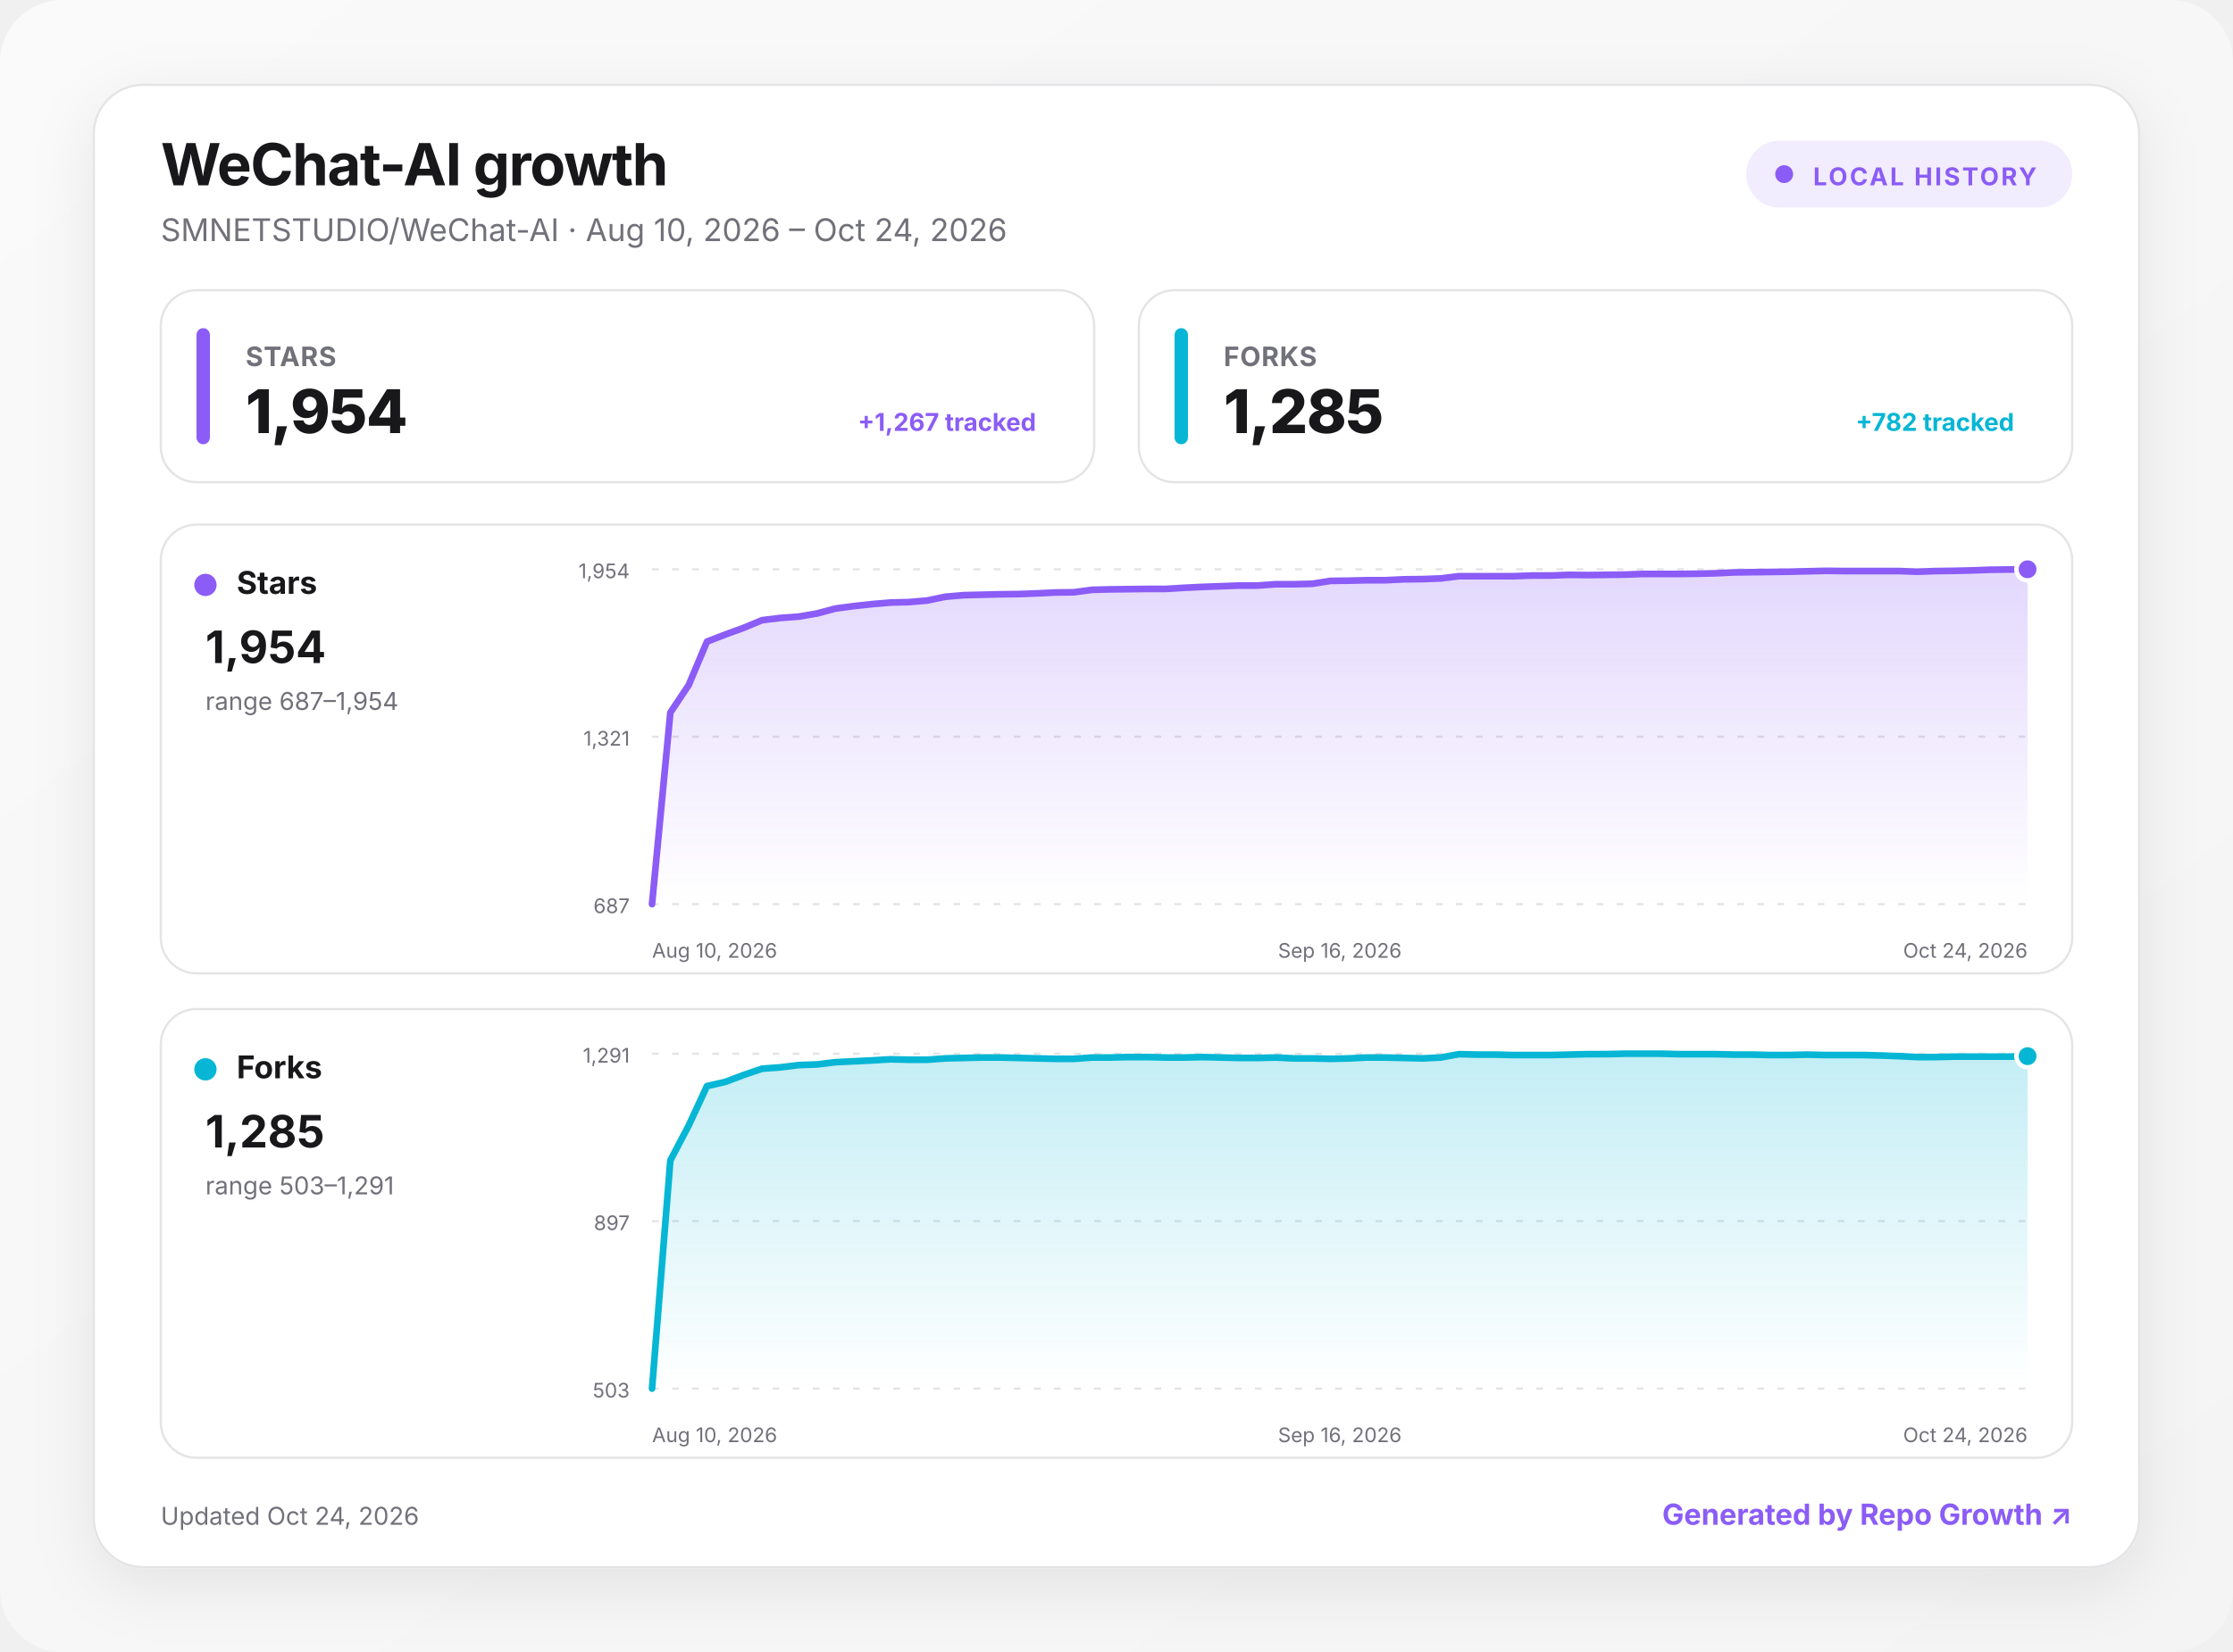
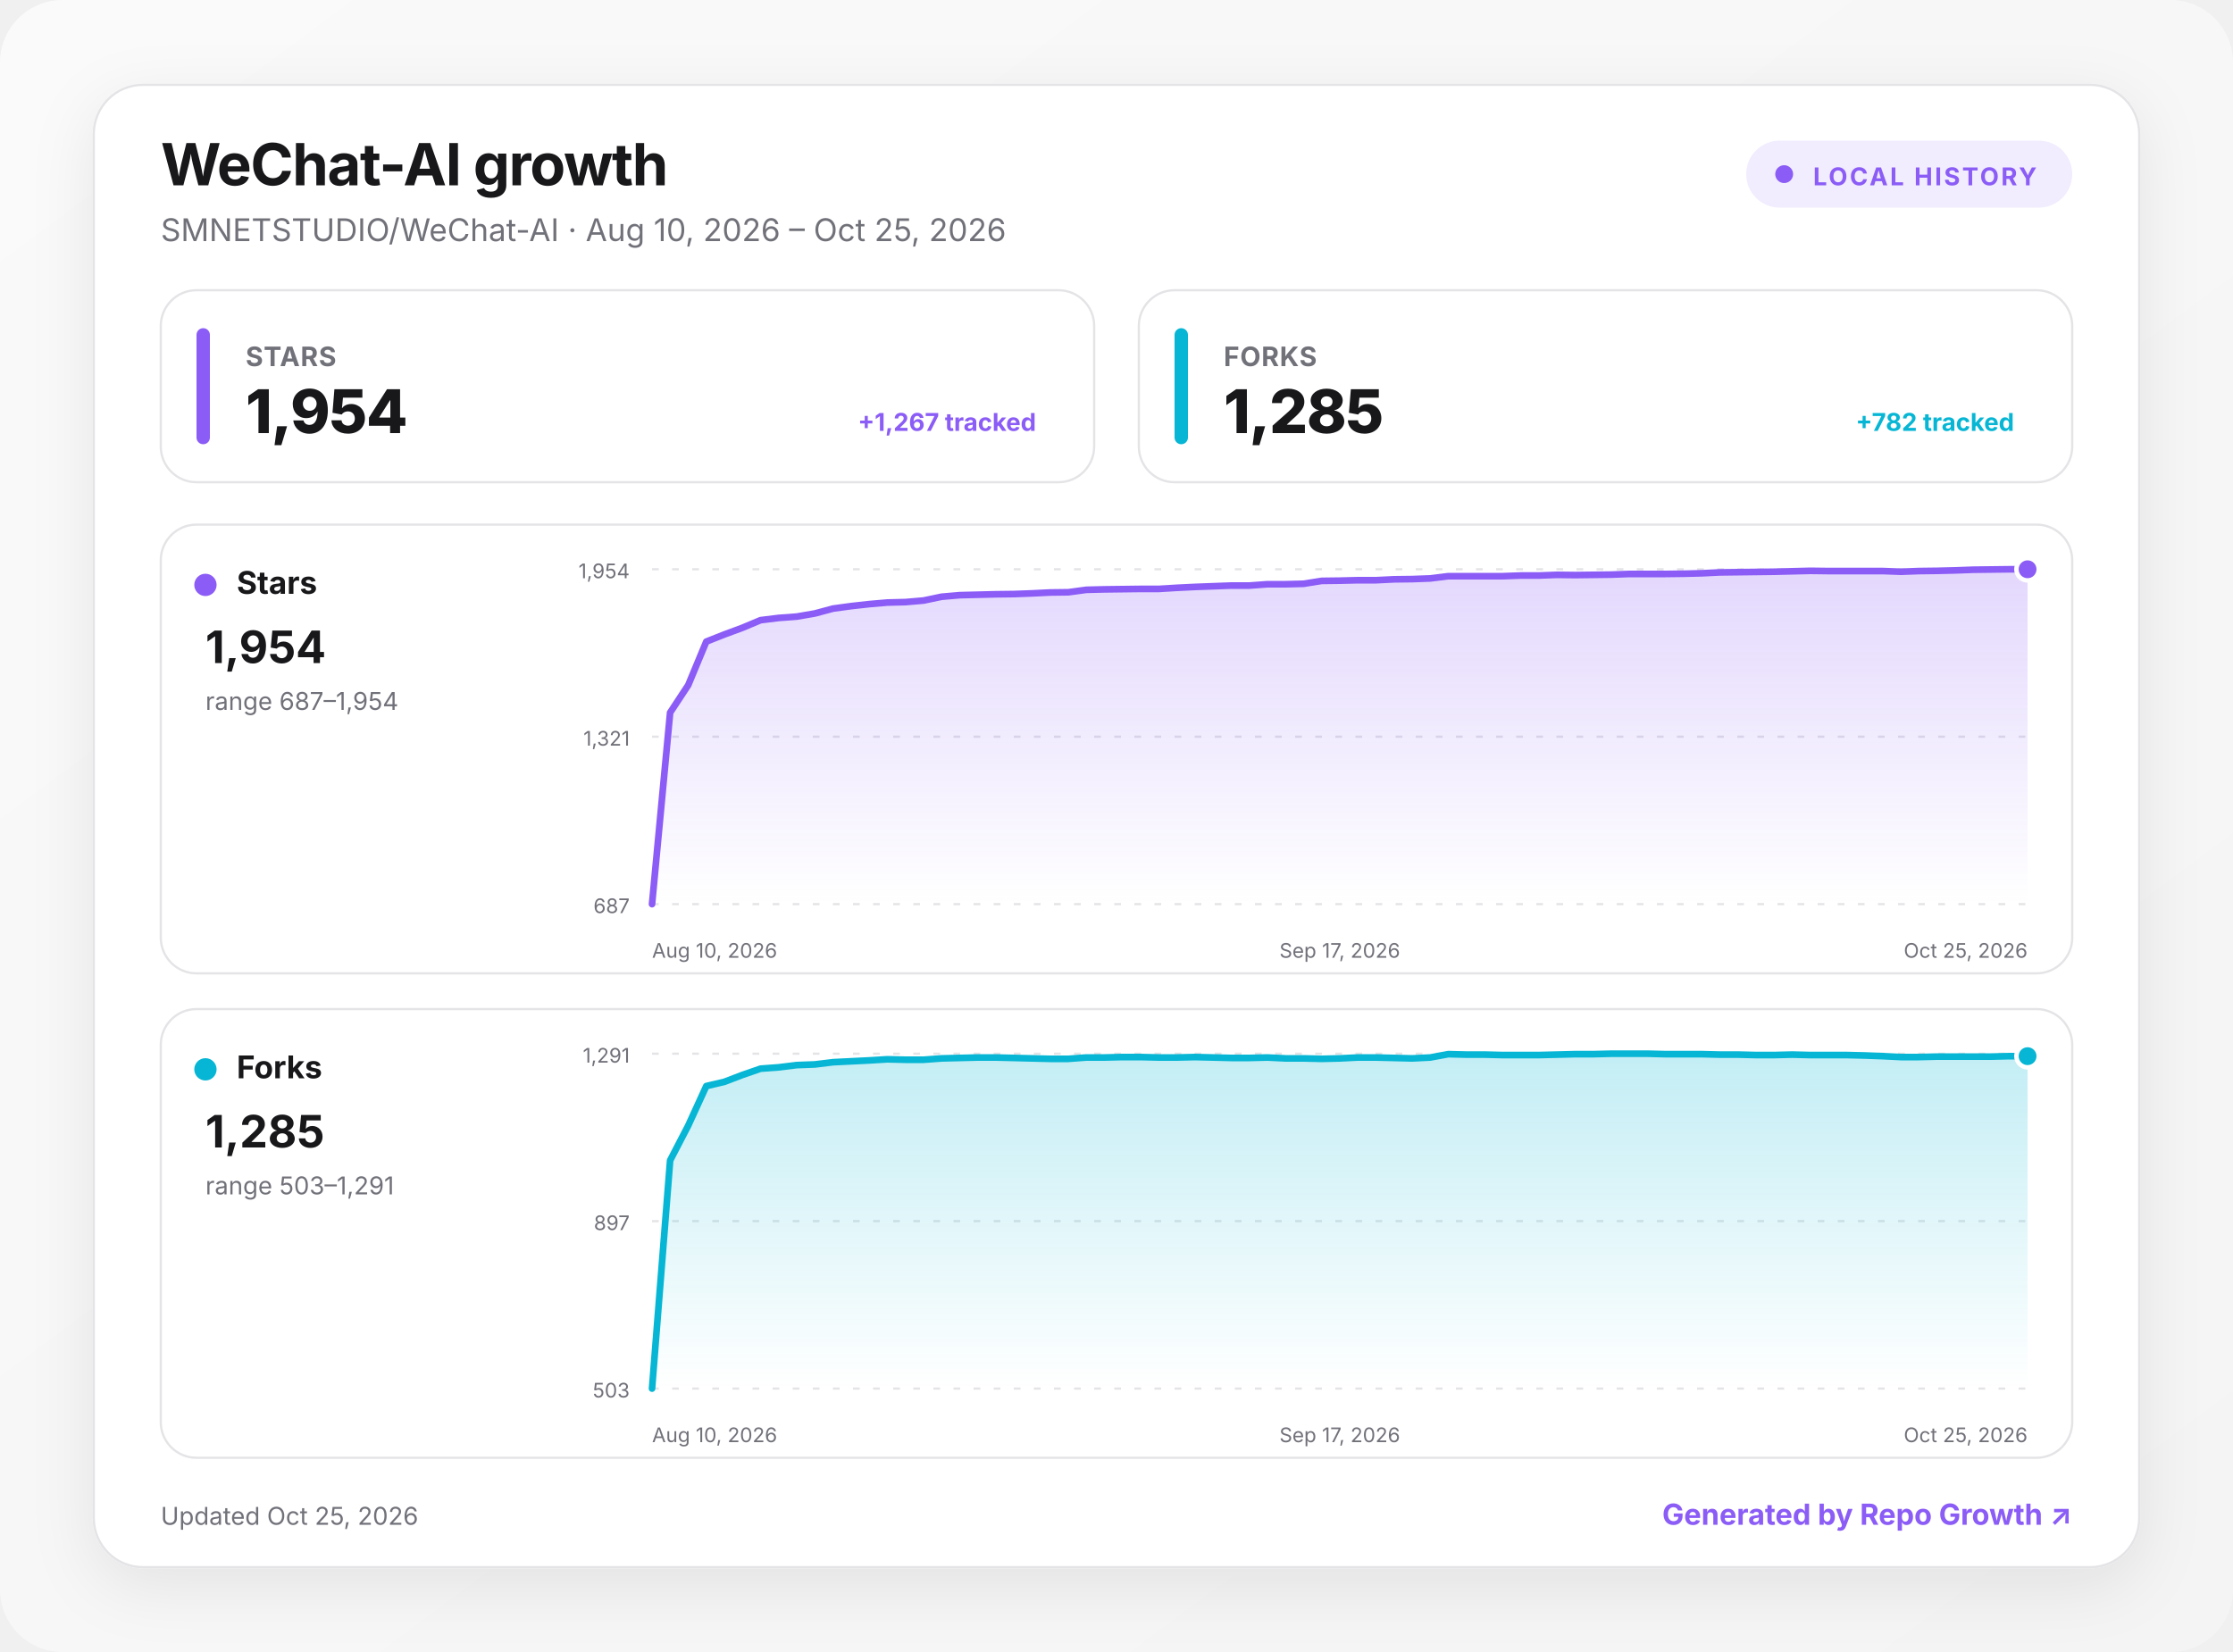
<svg xmlns="http://www.w3.org/2000/svg" width="1000" height="740" viewBox="0 0 1000 740" role="img" aria-labelledby="title desc">
  <defs>
    <linearGradient id="background" x1="0" y1="0" x2="1" y2="1">
      <stop offset="0" stop-color="#fafafa" />
      <stop offset="1" stop-color="#f4f4f5" />
    </linearGradient>
    <linearGradient id="fill-stars" x1="0" y1="0" x2="0" y2="1">
      <stop offset="0" stop-color="#8b5cf6" stop-opacity=".24" />
      <stop offset="1" stop-color="#8b5cf6" stop-opacity="0" />
    </linearGradient>
    <linearGradient id="fill-forks" x1="0" y1="0" x2="0" y2="1">
      <stop offset="0" stop-color="#06b6d4" stop-opacity=".24" />
      <stop offset="1" stop-color="#06b6d4" stop-opacity="0" />
    </linearGradient>
    <filter id="shadow" x="-10%" y="-10%" width="120%" height="130%">
      <feDropShadow dx="0" dy="8" stdDeviation="14" flood-color="#18181b" flood-opacity=".08" />
    </filter>
    <style>
      :root { color-scheme: light dark; }
      .bg { fill: url(#background); }
      .surface { fill: #ffffff; stroke: #e4e4e7; }
      .panel { fill: #ffffff; stroke: #e4e4e7; }
      .primary { fill: #18181b; }
      .secondary { fill: #71717a; }
      .grid { stroke: #e4e4e7; }
      text { font-family: Inter, ui-sans-serif, system-ui, -apple-system, BlinkMacSystemFont, "Segoe UI", sans-serif; }
      @media (prefers-color-scheme: dark) {
        .bg { fill: #09090b; }
        .surface, .panel { fill: #111113; stroke: #27272a; }
        .primary { fill: #fafafa; }
        .secondary { fill: #a1a1aa; }
        .grid { stroke: #27272a; }
      }
    </style>
  </defs>
  <rect class="bg" width="1000" height="740" rx="28" />
  <g transform="translate(42 38)">
    <rect x="0" y="0" width="916" height="664" rx="22" class="surface" filter="url(#shadow)" />
    <text x="30" y="45" class="primary" font-size="26" font-weight="750" letter-spacing="-.5">WeChat-AI growth</text>
-     <text x="30" y="70" class="secondary" font-size="14">SMNETSTUDIO/WeChat-AI · Aug 10, 2026 – Oct 24, 2026</text>
+     <text x="30" y="70" class="secondary" font-size="14">SMNETSTUDIO/WeChat-AI · Aug 10, 2026 – Oct 25, 2026</text>
    <g transform="translate(740 25)">
      <rect width="146" height="30" rx="15" fill="#8b5cf6" fill-opacity=".12" />
      <circle cx="17" cy="15" r="4" fill="#8b5cf6" />
      <text x="30" y="20" fill="#8b5cf6" font-size="11" font-weight="700" letter-spacing="1">LOCAL HISTORY</text>
    </g>
    <g transform="translate(30 92)">
      <rect width="418" height="86" rx="16" class="panel" />
      <rect x="16" y="17" width="6" height="52" rx="3" fill="#8b5cf6" />
      <text x="38" y="34" class="secondary" font-size="12" font-weight="650" letter-spacing=".3">STARS</text>
      <text x="38" y="64" class="primary" font-size="27" font-weight="760" letter-spacing="-.5">1,954</text>
      <text x="392" y="63" text-anchor="end" fill="#8b5cf6" font-size="11" font-weight="650">+1,267 tracked</text>
    </g>
    <g transform="translate(468 92)">
      <rect width="418" height="86" rx="16" class="panel" />
      <rect x="16" y="17" width="6" height="52" rx="3" fill="#06b6d4" />
      <text x="38" y="34" class="secondary" font-size="12" font-weight="650" letter-spacing=".3">FORKS</text>
      <text x="38" y="64" class="primary" font-size="27" font-weight="760" letter-spacing="-.5">1,285</text>
      <text x="392" y="63" text-anchor="end" fill="#06b6d4" font-size="11" font-weight="650">+782 tracked</text>
    </g>
    <g transform="translate(30 197)">
      <rect width="856" height="201" rx="16" class="panel" />
      <circle cx="20" cy="27" r="5" fill="#8b5cf6" />
      <text x="34" y="31" class="primary" font-size="14" font-weight="700">Stars</text>
      <text x="20" y="62" class="primary" font-size="20" font-weight="750">1,954</text>
      <text x="20" y="83" class="secondary" font-size="11">range 687–1,954</text>
      <line x1="220" x2="836" y1="20" y2="20" class="grid" stroke-width="1" stroke-dasharray="3 6" />
      <text x="210" y="24" text-anchor="end" class="secondary" font-size="9">1,954</text>
      <line x1="220" x2="836" y1="95" y2="95" class="grid" stroke-width="1" stroke-dasharray="3 6" />
      <text x="210" y="99" text-anchor="end" class="secondary" font-size="9">1,321</text>
      <line x1="220" x2="836" y1="170" y2="170" class="grid" stroke-width="1" stroke-dasharray="3 6" />
      <text x="210" y="174" text-anchor="end" class="secondary" font-size="9">687</text>
-       <path d="M220 170 L228.2 84.2 L236.4 71.9 L244.6 52.4 L252.9 49.2 L261.1 46.2 L269.3 42.8 L277.5 41.8 L285.7 41.2 L293.9 39.8 L302.1 37.6 L310.3 36.5 L318.6 35.6 L326.8 34.9 L335 34.7 L343.2 34 L351.4 32.3 L359.6 31.6 L367.8 31.4 L376.1 31.2 L384.3 31.1 L392.5 30.8 L400.7 30.4 L408.9 30.3 L417.1 29.2 L425.3 29 L433.5 28.9 L441.8 28.8 L450 28.8 L458.2 28.3 L466.4 27.9 L474.6 27.6 L482.8 27.3 L491 27.3 L499.3 26.7 L507.5 26.7 L515.7 26.5 L523.9 25.2 L532.1 25.1 L540.3 24.9 L548.5 24.9 L556.7 24.5 L565 24.4 L573.2 24.1 L581.4 23.1 L589.6 23.1 L597.8 23.1 L606 23.1 L614.2 22.8 L622.5 22.8 L630.7 22.5 L638.9 22.6 L647.1 22.5 L655.3 22.4 L663.5 22.1 L671.7 22.1 L679.9 22.1 L688.2 22 L696.4 21.8 L704.6 21.4 L712.8 21.3 L721 21.2 L729.2 21.1 L737.4 20.9 L745.7 20.7 L753.9 20.8 L762.1 20.8 L770.3 20.8 L778.5 20.8 L786.7 21.1 L794.9 20.8 L803.1 20.7 L811.4 20.5 L819.6 20.2 L827.8 20.1 L836 20 L836 170 L220 170 Z" fill="url(#fill-stars)" />
-       <path d="M220 170 L228.2 84.2 L236.4 71.9 L244.6 52.4 L252.9 49.2 L261.1 46.2 L269.3 42.8 L277.5 41.8 L285.7 41.2 L293.9 39.8 L302.1 37.6 L310.3 36.5 L318.6 35.6 L326.8 34.9 L335 34.7 L343.2 34 L351.4 32.3 L359.6 31.6 L367.8 31.4 L376.1 31.2 L384.3 31.1 L392.5 30.8 L400.7 30.4 L408.9 30.3 L417.1 29.2 L425.3 29 L433.5 28.9 L441.8 28.8 L450 28.8 L458.2 28.3 L466.4 27.9 L474.6 27.6 L482.8 27.3 L491 27.3 L499.3 26.7 L507.5 26.7 L515.7 26.5 L523.9 25.2 L532.1 25.1 L540.3 24.9 L548.5 24.9 L556.7 24.5 L565 24.4 L573.2 24.1 L581.4 23.1 L589.6 23.1 L597.8 23.1 L606 23.1 L614.2 22.8 L622.5 22.8 L630.7 22.5 L638.9 22.6 L647.1 22.5 L655.3 22.4 L663.5 22.1 L671.7 22.1 L679.9 22.1 L688.2 22 L696.4 21.8 L704.6 21.4 L712.8 21.3 L721 21.2 L729.2 21.1 L737.4 20.9 L745.7 20.7 L753.9 20.8 L762.1 20.8 L770.3 20.8 L778.5 20.8 L786.7 21.1 L794.9 20.8 L803.1 20.7 L811.4 20.5 L819.6 20.2 L827.8 20.1 L836 20" fill="none" stroke="#8b5cf6" stroke-width="3" stroke-linecap="round" stroke-linejoin="round" />
+       <path d="M220 170 L228.1 84.2 L236.2 71.9 L244.3 52.4 L252.4 49.2 L260.5 46.2 L268.6 42.8 L276.7 41.8 L284.8 41.2 L292.9 39.8 L301.1 37.6 L309.2 36.5 L317.3 35.6 L325.4 34.9 L333.5 34.7 L341.6 34 L349.7 32.3 L357.8 31.6 L365.9 31.4 L374 31.2 L382.1 31.1 L390.2 30.8 L398.3 30.4 L406.4 30.3 L414.5 29.2 L422.6 29 L430.7 28.9 L438.8 28.8 L446.9 28.8 L455.1 28.3 L463.2 27.9 L471.3 27.6 L479.4 27.3 L487.5 27.3 L495.6 26.7 L503.7 26.7 L511.8 26.5 L519.9 25.2 L528 25.1 L536.1 24.9 L544.2 24.9 L552.3 24.5 L560.4 24.4 L568.5 24.1 L576.6 23.1 L584.7 23.1 L592.8 23.1 L600.9 23.1 L609.1 22.8 L617.2 22.8 L625.3 22.5 L633.4 22.6 L641.5 22.5 L649.6 22.4 L657.7 22.1 L665.8 22.1 L673.9 22.1 L682 22 L690.1 21.8 L698.2 21.4 L706.3 21.3 L714.4 21.2 L722.5 21.1 L730.6 20.9 L738.7 20.7 L746.8 20.8 L754.9 20.8 L763.1 20.8 L771.2 20.8 L779.3 21.1 L787.4 20.8 L795.5 20.7 L803.6 20.5 L811.7 20.2 L819.8 20.1 L827.9 20 L836 20 L836 170 L220 170 Z" fill="url(#fill-stars)" />
+       <path d="M220 170 L228.1 84.2 L236.2 71.9 L244.3 52.4 L252.4 49.2 L260.5 46.2 L268.6 42.8 L276.7 41.8 L284.8 41.2 L292.9 39.8 L301.1 37.6 L309.2 36.5 L317.3 35.6 L325.4 34.9 L333.5 34.7 L341.6 34 L349.7 32.3 L357.8 31.6 L365.9 31.4 L374 31.2 L382.1 31.1 L390.2 30.8 L398.3 30.4 L406.4 30.3 L414.5 29.2 L422.6 29 L430.7 28.9 L438.8 28.8 L446.9 28.8 L455.1 28.3 L463.2 27.9 L471.3 27.6 L479.4 27.3 L487.5 27.3 L495.6 26.7 L503.7 26.7 L511.8 26.5 L519.9 25.2 L528 25.1 L536.1 24.9 L544.2 24.9 L552.3 24.5 L560.4 24.4 L568.5 24.1 L576.6 23.1 L584.7 23.1 L592.8 23.1 L600.9 23.1 L609.1 22.8 L617.2 22.8 L625.3 22.5 L633.4 22.6 L641.5 22.5 L649.6 22.4 L657.7 22.1 L665.8 22.1 L673.9 22.1 L682 22 L690.1 21.8 L698.2 21.4 L706.3 21.3 L714.4 21.2 L722.5 21.1 L730.6 20.9 L738.7 20.7 L746.8 20.8 L754.9 20.8 L763.1 20.8 L771.2 20.8 L779.3 21.1 L787.4 20.8 L795.5 20.7 L803.6 20.5 L811.7 20.2 L819.8 20.1 L827.9 20 L836 20" fill="none" stroke="#8b5cf6" stroke-width="3" stroke-linecap="round" stroke-linejoin="round" />
      <circle cx="836" cy="20" r="5" fill="#8b5cf6" stroke="#fff" stroke-width="2" />
      <text x="220" y="194" text-anchor="start" class="secondary" font-size="9">Aug 10, 2026</text>
-       <text x="528" y="194" text-anchor="middle" class="secondary" font-size="9">Sep 16, 2026</text>
-       <text x="836" y="194" text-anchor="end" class="secondary" font-size="9">Oct 24, 2026</text>
+       <text x="528" y="194" text-anchor="middle" class="secondary" font-size="9">Sep 17, 2026</text>
+       <text x="836" y="194" text-anchor="end" class="secondary" font-size="9">Oct 25, 2026</text>
    </g>
    <g transform="translate(30 414)">
      <rect width="856" height="201" rx="16" class="panel" />
      <circle cx="20" cy="27" r="5" fill="#06b6d4" />
      <text x="34" y="31" class="primary" font-size="14" font-weight="700">Forks</text>
      <text x="20" y="62" class="primary" font-size="20" font-weight="750">1,285</text>
      <text x="20" y="83" class="secondary" font-size="11">range 503–1,291</text>
      <line x1="220" x2="836" y1="20" y2="20" class="grid" stroke-width="1" stroke-dasharray="3 6" />
      <text x="210" y="24" text-anchor="end" class="secondary" font-size="9">1,291</text>
      <line x1="220" x2="836" y1="95" y2="95" class="grid" stroke-width="1" stroke-dasharray="3 6" />
      <text x="210" y="99" text-anchor="end" class="secondary" font-size="9">897</text>
      <line x1="220" x2="836" y1="170" y2="170" class="grid" stroke-width="1" stroke-dasharray="3 6" />
      <text x="210" y="174" text-anchor="end" class="secondary" font-size="9">503</text>
-       <path d="M220 170 L228.2 67.8 L236.4 52.2 L244.6 34.5 L252.9 32.6 L261.1 29.5 L269.3 26.7 L277.5 26.1 L285.7 25.1 L293.9 24.8 L302.1 23.8 L310.3 23.4 L318.6 23 L326.8 22.5 L335 22.7 L343.2 22.7 L351.4 22.1 L359.6 21.9 L367.8 21.7 L376.1 21.7 L384.3 21.9 L392.5 22.1 L400.7 22.3 L408.9 22.3 L417.1 21.7 L425.3 21.7 L433.5 21.5 L441.8 21.5 L450 21.7 L458.2 21.7 L466.4 21.5 L474.6 21.7 L482.8 21.9 L491 21.9 L499.3 21.7 L507.5 22.1 L515.7 22.1 L523.9 22.3 L532.1 22.1 L540.3 21.7 L548.5 21.7 L556.7 21.9 L565 22.1 L573.2 21.7 L581.4 20.2 L589.6 20.4 L597.8 20.4 L606 20.6 L614.2 20.6 L622.5 20.6 L630.7 20.4 L638.9 20.2 L647.1 20.2 L655.3 20 L663.5 20 L671.7 20 L679.9 20.2 L688.2 20.2 L696.4 20.2 L704.6 20.4 L712.8 20.4 L721 20.6 L729.2 20.6 L737.4 20.4 L745.7 20.6 L753.9 20.6 L762.1 20.6 L770.3 20.8 L778.5 21.1 L786.7 21.5 L794.9 21.5 L803.1 21.3 L811.4 21.3 L819.6 21.3 L827.8 21.3 L836 21.1 L836 170 L220 170 Z" fill="url(#fill-forks)" />
-       <path d="M220 170 L228.2 67.8 L236.4 52.2 L244.6 34.5 L252.9 32.6 L261.1 29.5 L269.3 26.7 L277.5 26.1 L285.7 25.1 L293.9 24.8 L302.1 23.8 L310.3 23.4 L318.6 23 L326.8 22.5 L335 22.7 L343.2 22.7 L351.4 22.1 L359.6 21.9 L367.8 21.7 L376.1 21.7 L384.3 21.9 L392.5 22.1 L400.7 22.3 L408.9 22.3 L417.1 21.7 L425.3 21.7 L433.5 21.5 L441.8 21.5 L450 21.7 L458.2 21.7 L466.4 21.5 L474.6 21.7 L482.8 21.9 L491 21.9 L499.3 21.7 L507.5 22.1 L515.7 22.1 L523.9 22.3 L532.1 22.1 L540.3 21.7 L548.5 21.7 L556.7 21.9 L565 22.1 L573.2 21.7 L581.4 20.2 L589.6 20.4 L597.8 20.4 L606 20.6 L614.2 20.6 L622.5 20.6 L630.7 20.4 L638.9 20.2 L647.1 20.2 L655.3 20 L663.5 20 L671.7 20 L679.9 20.2 L688.2 20.2 L696.4 20.2 L704.6 20.4 L712.8 20.4 L721 20.6 L729.2 20.6 L737.4 20.4 L745.7 20.6 L753.9 20.6 L762.1 20.6 L770.3 20.8 L778.5 21.1 L786.7 21.5 L794.9 21.5 L803.1 21.3 L811.4 21.3 L819.6 21.3 L827.8 21.3 L836 21.1" fill="none" stroke="#06b6d4" stroke-width="3" stroke-linecap="round" stroke-linejoin="round" />
+       <path d="M220 170 L228.1 67.8 L236.2 52.2 L244.3 34.5 L252.4 32.6 L260.5 29.5 L268.6 26.7 L276.7 26.1 L284.8 25.1 L292.9 24.8 L301.1 23.8 L309.2 23.4 L317.3 23 L325.4 22.5 L333.5 22.7 L341.6 22.7 L349.7 22.1 L357.8 21.9 L365.9 21.7 L374 21.7 L382.1 21.9 L390.2 22.1 L398.3 22.3 L406.4 22.3 L414.5 21.7 L422.6 21.7 L430.7 21.5 L438.8 21.5 L446.9 21.7 L455.1 21.7 L463.2 21.5 L471.3 21.7 L479.4 21.9 L487.5 21.9 L495.6 21.7 L503.7 22.1 L511.8 22.1 L519.9 22.3 L528 22.1 L536.1 21.7 L544.2 21.7 L552.3 21.9 L560.4 22.1 L568.5 21.7 L576.6 20.2 L584.7 20.4 L592.8 20.4 L600.9 20.6 L609.1 20.6 L617.2 20.6 L625.3 20.4 L633.4 20.2 L641.5 20.2 L649.6 20 L657.7 20 L665.8 20 L673.9 20.2 L682 20.2 L690.1 20.2 L698.2 20.4 L706.3 20.4 L714.4 20.6 L722.5 20.6 L730.6 20.4 L738.7 20.6 L746.8 20.6 L754.9 20.6 L763.1 20.8 L771.2 21.1 L779.3 21.5 L787.4 21.5 L795.5 21.3 L803.6 21.3 L811.7 21.3 L819.8 21.3 L827.9 21.1 L836 21.1 L836 170 L220 170 Z" fill="url(#fill-forks)" />
+       <path d="M220 170 L228.1 67.8 L236.2 52.2 L244.3 34.5 L252.4 32.6 L260.5 29.5 L268.6 26.7 L276.7 26.1 L284.8 25.1 L292.9 24.8 L301.1 23.8 L309.2 23.4 L317.3 23 L325.4 22.5 L333.5 22.7 L341.6 22.7 L349.7 22.1 L357.8 21.9 L365.9 21.7 L374 21.7 L382.1 21.9 L390.2 22.1 L398.3 22.3 L406.4 22.3 L414.5 21.7 L422.6 21.7 L430.7 21.5 L438.8 21.5 L446.9 21.7 L455.1 21.7 L463.2 21.5 L471.3 21.7 L479.4 21.9 L487.5 21.9 L495.6 21.7 L503.7 22.1 L511.8 22.1 L519.9 22.3 L528 22.1 L536.1 21.7 L544.2 21.7 L552.3 21.9 L560.4 22.1 L568.5 21.7 L576.6 20.2 L584.7 20.4 L592.8 20.4 L600.9 20.6 L609.1 20.6 L617.2 20.6 L625.3 20.4 L633.4 20.2 L641.5 20.2 L649.6 20 L657.7 20 L665.8 20 L673.9 20.2 L682 20.2 L690.1 20.2 L698.2 20.4 L706.3 20.4 L714.4 20.6 L722.5 20.6 L730.6 20.4 L738.7 20.6 L746.8 20.6 L754.9 20.6 L763.1 20.8 L771.2 21.1 L779.3 21.5 L787.4 21.5 L795.5 21.3 L803.6 21.3 L811.7 21.3 L819.8 21.3 L827.9 21.1 L836 21.1" fill="none" stroke="#06b6d4" stroke-width="3" stroke-linecap="round" stroke-linejoin="round" />
      <circle cx="836" cy="21.1" r="5" fill="#06b6d4" stroke="#fff" stroke-width="2" />
      <text x="220" y="194" text-anchor="start" class="secondary" font-size="9">Aug 10, 2026</text>
-       <text x="528" y="194" text-anchor="middle" class="secondary" font-size="9">Sep 16, 2026</text>
-       <text x="836" y="194" text-anchor="end" class="secondary" font-size="9">Oct 24, 2026</text>
+       <text x="528" y="194" text-anchor="middle" class="secondary" font-size="9">Sep 17, 2026</text>
+       <text x="836" y="194" text-anchor="end" class="secondary" font-size="9">Oct 25, 2026</text>
    </g>
-     <text x="30" y="645" class="secondary" font-size="11">Updated Oct 24, 2026</text>
+     <text x="30" y="645" class="secondary" font-size="11">Updated Oct 25, 2026</text>
    <a href="https://github.com/MacRimi/repo-growth" target="_blank" aria-label="Open the Repo Growth project">
      <text x="886" y="645" fill="#8b5cf6" text-anchor="end" font-size="13" font-weight="700">Generated by Repo Growth ↗</text>
    </a>
  </g>
</svg>
